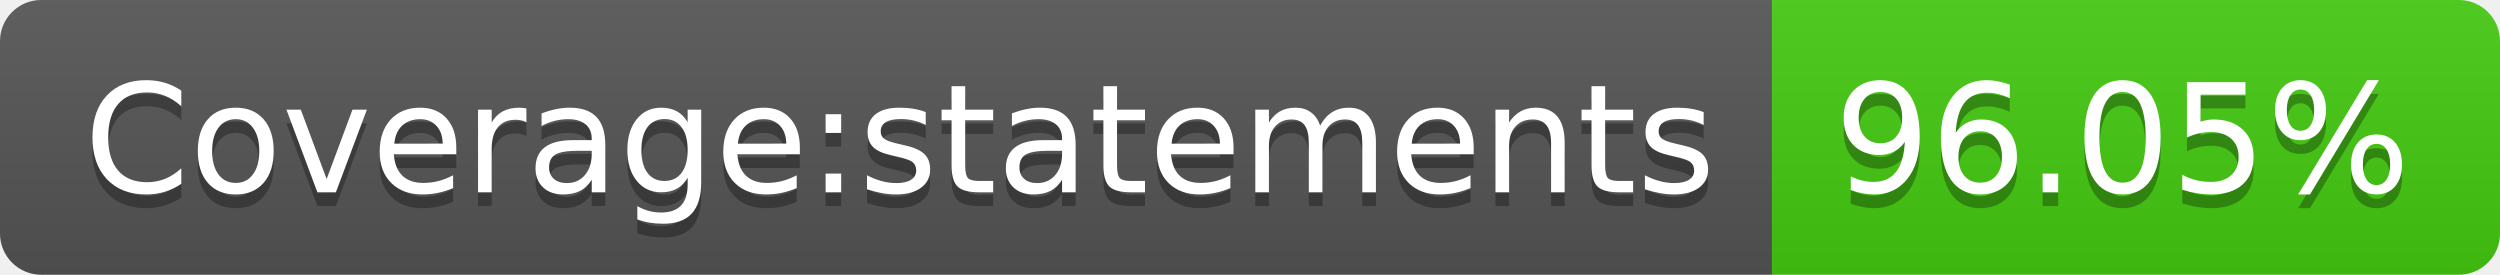
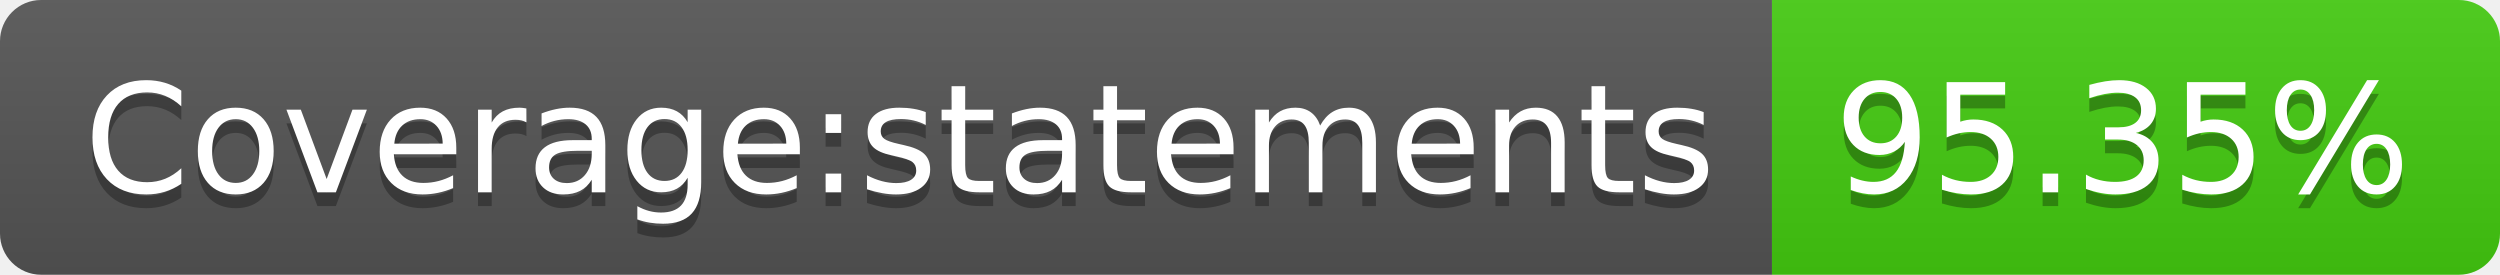
- <svg xmlns="http://www.w3.org/2000/svg" width="182" height="20" role="img" aria-label="Coverage:statements: 96.05%">
+ <svg xmlns="http://www.w3.org/2000/svg" width="182" height="20" role="img" aria-label="Coverage:statements: 95.35%">
  <linearGradient id="s" x2="0" y2="100%">
    <stop offset="0" stop-color="#bbb" stop-opacity=".1" />
    <stop offset="1" stop-opacity=".1" />
  </linearGradient>
  <clipPath id="r">
    <rect width="182" height="20" rx="3" fill="#fff" />
  </clipPath>
  <g clip-path="url(#r)">
    <rect width="129" height="20" fill="#555" />
    <rect x="129" width="53" height="20" fill="#4c1" />
    <rect width="182" height="20" fill="url(#s)" />
  </g>
  <g fill="#fff" text-anchor="middle" font-family="Verdana,Geneva,DejaVu Sans,sans-serif" text-rendering="geometricPrecision" font-size="110">
    <text aria-hidden="true" x="655" y="150" fill="#010101" fill-opacity=".3" transform="scale(.1)" textLength="1190">Coverage:statements</text>
    <text x="655" y="140" transform="scale(.1)" fill="#fff" textLength="1190">Coverage:statements</text>
-     <text aria-hidden="true" x="1545" y="150" fill="#010101" fill-opacity=".3" transform="scale(.1)" textLength="430">96.05%</text>
-     <text x="1545" y="140" transform="scale(.1)" fill="#fff" textLength="430">96.05%</text>
+     <text aria-hidden="true" x="1545" y="150" fill="#010101" fill-opacity=".3" transform="scale(.1)" textLength="430">95.35%</text>
+     <text x="1545" y="140" transform="scale(.1)" fill="#fff" textLength="430">95.35%</text>
  </g>
</svg>
